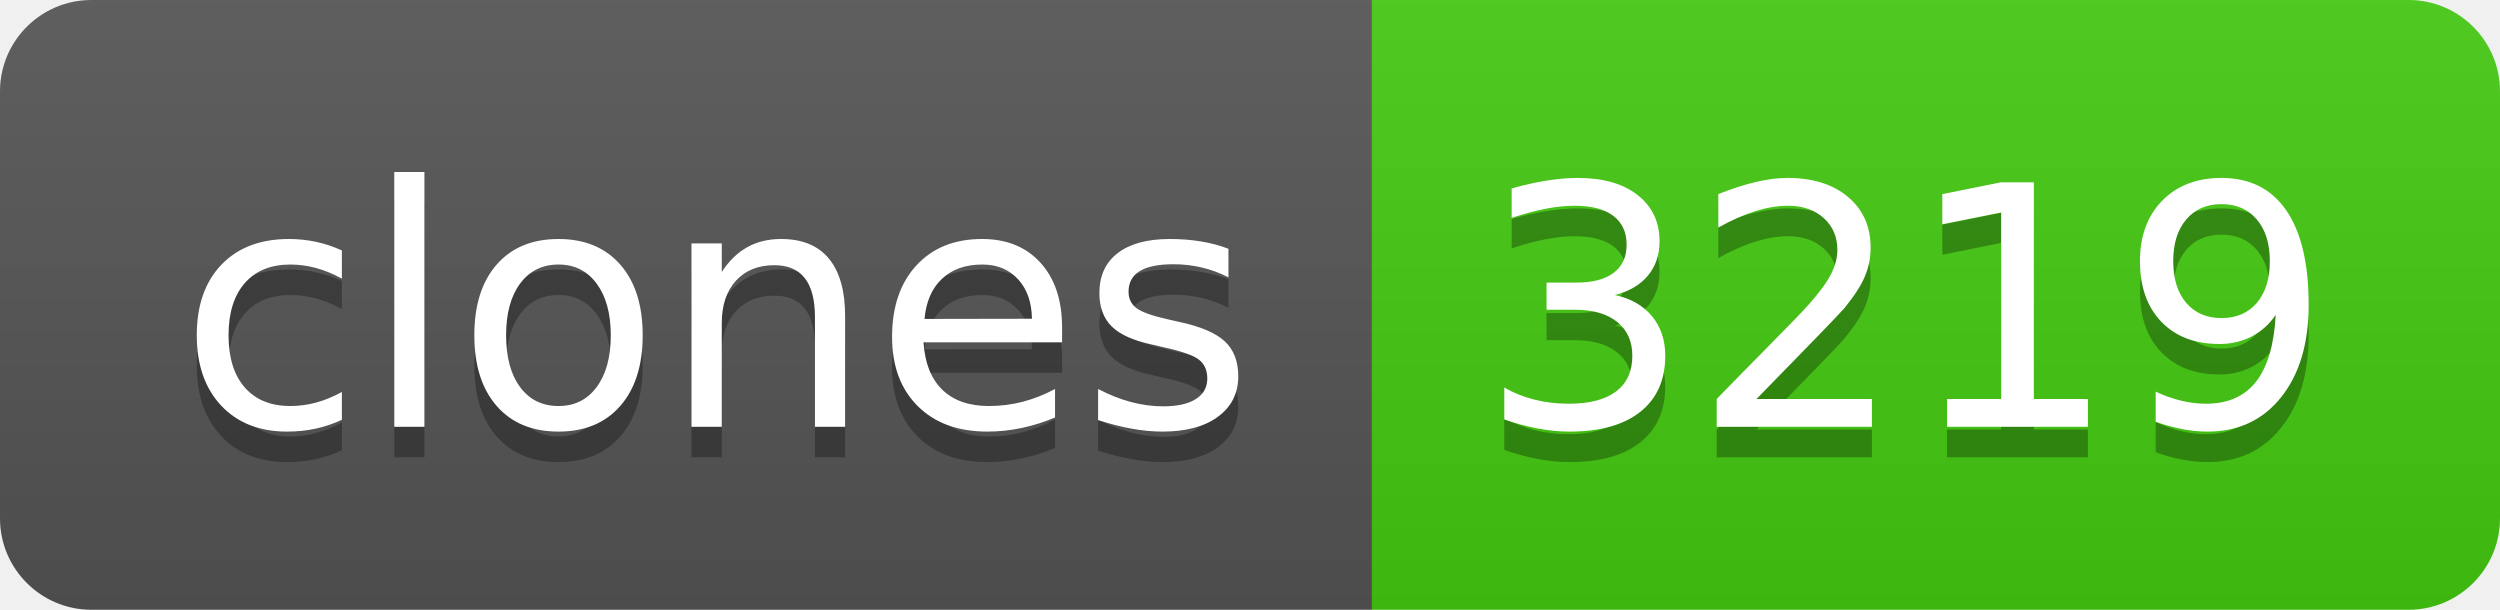
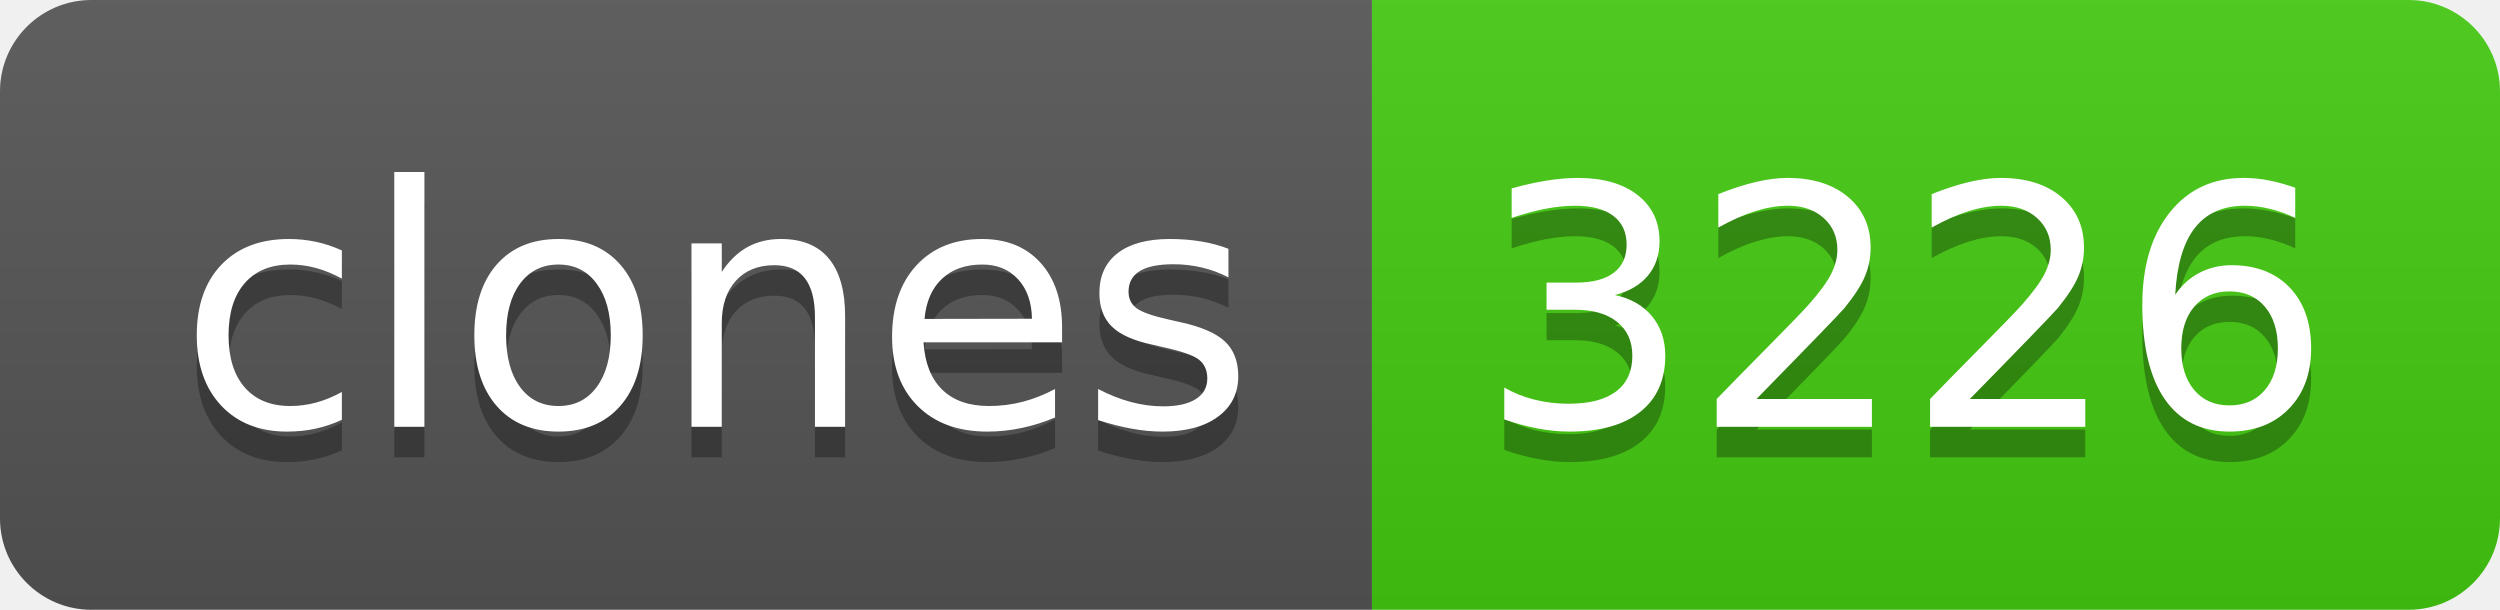
- <svg xmlns="http://www.w3.org/2000/svg" width="82" height="20" role="img" aria-label="clones: 3219">
+ <svg xmlns="http://www.w3.org/2000/svg" width="82" height="20" role="img" aria-label="clones: 3226">
  <linearGradient id="s" x2="0" y2="100%">
    <stop offset="0" stop-color="#bbb" stop-opacity=".1" />
    <stop offset="1" stop-opacity=".1" />
  </linearGradient>
  <clipPath id="r">
    <rect width="82" height="20" rx="3" fill="#fff" />
  </clipPath>
  <g clip-path="url(#r)">
    <rect width="45" height="20" fill="#555" />
    <rect x="45" width="37" height="20" fill="#4c1" />
    <rect width="82" height="20" fill="url(#s)" />
  </g>
  <g fill="#fff" text-anchor="middle" font-family="Verdana,Geneva,DejaVu Sans,sans-serif" text-rendering="geometricPrecision" font-size="110">
    <text aria-hidden="true" x="235" y="150" fill="#010101" fill-opacity=".3" transform="scale(.1)" textLength="350">clones</text>
    <text x="235" y="140" transform="scale(.1)" fill="#fff" textLength="350">clones</text>
-     <text aria-hidden="true" x="625" y="150" fill="#010101" fill-opacity=".3" transform="scale(.1)" textLength="270">3219</text>
-     <text x="625" y="140" transform="scale(.1)" fill="#fff" textLength="270">3219</text>
+     <text aria-hidden="true" x="625" y="150" fill="#010101" fill-opacity=".3" transform="scale(.1)" textLength="270">3226</text>
+     <text x="625" y="140" transform="scale(.1)" fill="#fff" textLength="270">3226</text>
  </g>
</svg>
